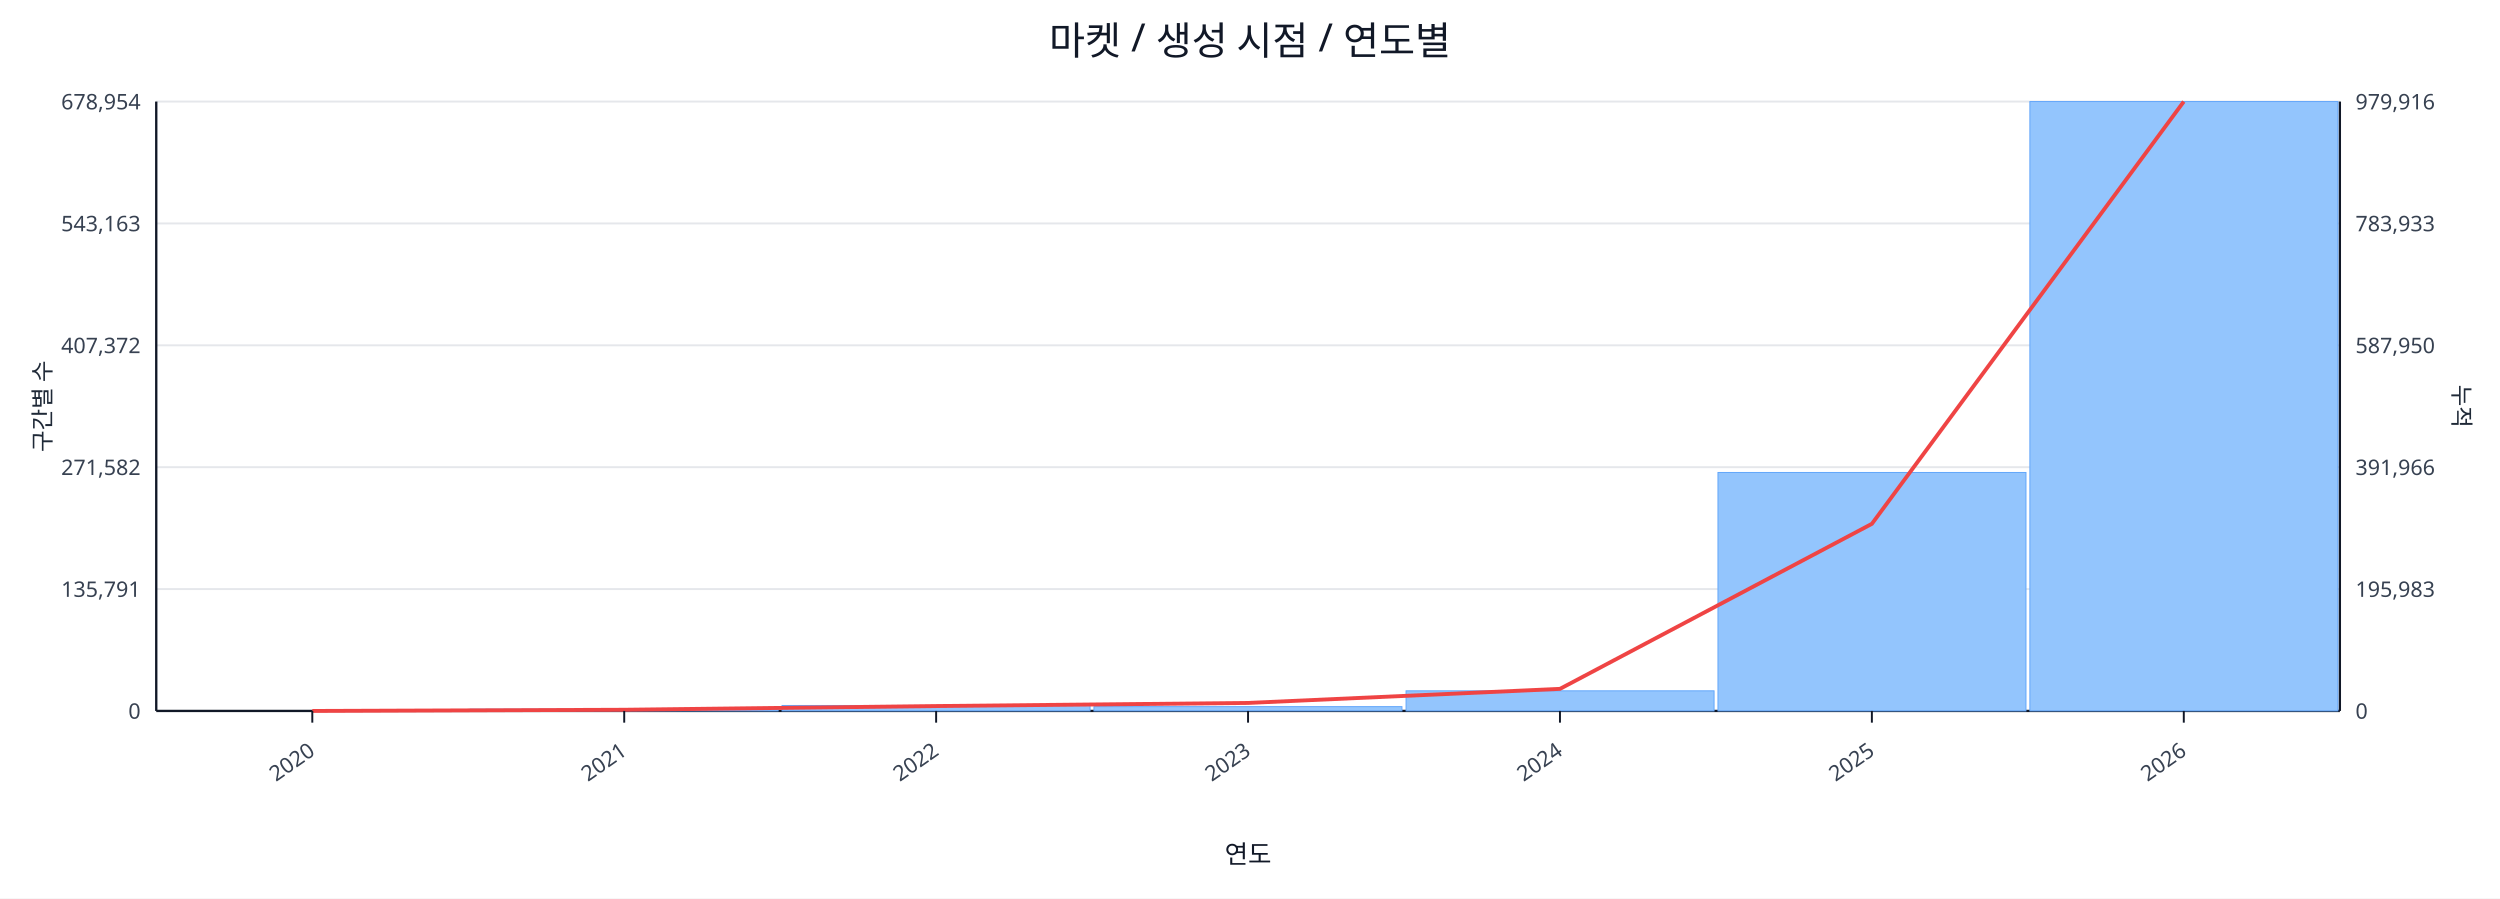
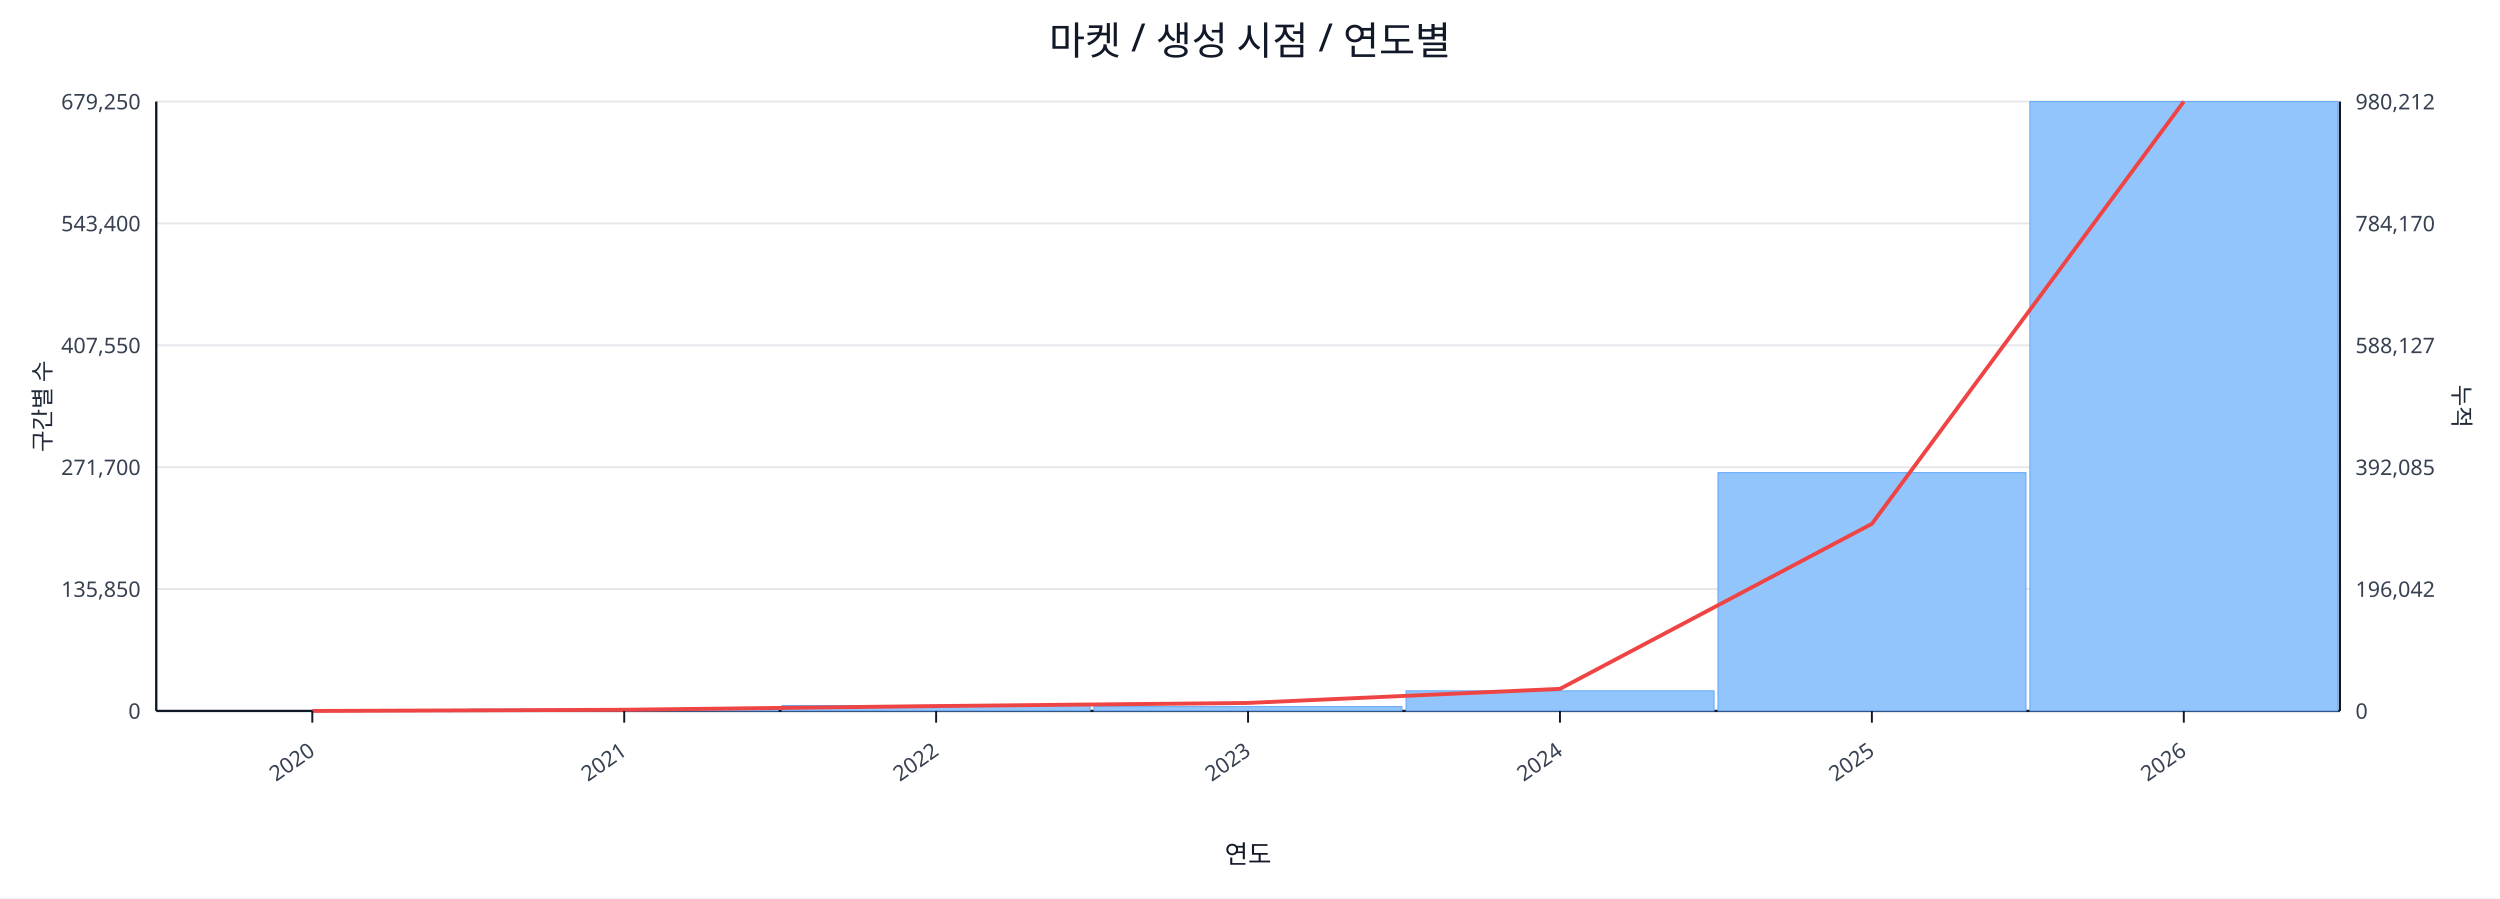
<svg xmlns="http://www.w3.org/2000/svg" width="1280" height="460" viewBox="0 0 1280 460">
  <rect x="0" y="0" width="100%" height="100%" fill="#ffffff" />
  <text x="640.0" y="28" font-size="20" text-anchor="middle" font-family="sans-serif" fill="#111827">마켓 / 생성 시점 / 연도별</text>
  <line x1="80.0" y1="52.0" x2="1198.0" y2="52.0" stroke="#e5e7eb" stroke-width="1" />
-   <text x="72.0" y="56.0" font-size="11" text-anchor="end" font-family="sans-serif" fill="#374151">678,954</text>
-   <text x="1206.0" y="56.0" font-size="11" text-anchor="start" font-family="sans-serif" fill="#374151">979,916</text>
+   <text x="72.0" y="56.0" font-size="11" text-anchor="end" font-family="sans-serif" fill="#374151">679,250</text>
+   <text x="1206.0" y="56.0" font-size="11" text-anchor="start" font-family="sans-serif" fill="#374151">980,212</text>
  <line x1="80.0" y1="114.4" x2="1198.0" y2="114.4" stroke="#e5e7eb" stroke-width="1" />
-   <text x="72.0" y="118.4" font-size="11" text-anchor="end" font-family="sans-serif" fill="#374151">543,163</text>
-   <text x="1206.0" y="118.4" font-size="11" text-anchor="start" font-family="sans-serif" fill="#374151">783,933</text>
+   <text x="72.0" y="118.4" font-size="11" text-anchor="end" font-family="sans-serif" fill="#374151">543,400</text>
+   <text x="1206.0" y="118.4" font-size="11" text-anchor="start" font-family="sans-serif" fill="#374151">784,170</text>
  <line x1="80.0" y1="176.8" x2="1198.0" y2="176.8" stroke="#e5e7eb" stroke-width="1" />
-   <text x="72.0" y="180.8" font-size="11" text-anchor="end" font-family="sans-serif" fill="#374151">407,372</text>
-   <text x="1206.0" y="180.8" font-size="11" text-anchor="start" font-family="sans-serif" fill="#374151">587,950</text>
+   <text x="72.0" y="180.8" font-size="11" text-anchor="end" font-family="sans-serif" fill="#374151">407,550</text>
+   <text x="1206.0" y="180.8" font-size="11" text-anchor="start" font-family="sans-serif" fill="#374151">588,127</text>
  <line x1="80.0" y1="239.2" x2="1198.0" y2="239.2" stroke="#e5e7eb" stroke-width="1" />
-   <text x="72.0" y="243.2" font-size="11" text-anchor="end" font-family="sans-serif" fill="#374151">271,582</text>
-   <text x="1206.0" y="243.2" font-size="11" text-anchor="start" font-family="sans-serif" fill="#374151">391,966</text>
+   <text x="72.0" y="243.2" font-size="11" text-anchor="end" font-family="sans-serif" fill="#374151">271,700</text>
+   <text x="1206.0" y="243.2" font-size="11" text-anchor="start" font-family="sans-serif" fill="#374151">392,085</text>
  <line x1="80.0" y1="301.6" x2="1198.0" y2="301.6" stroke="#e5e7eb" stroke-width="1" />
-   <text x="72.0" y="305.6" font-size="11" text-anchor="end" font-family="sans-serif" fill="#374151">135,791</text>
-   <text x="1206.0" y="305.6" font-size="11" text-anchor="start" font-family="sans-serif" fill="#374151">195,983</text>
+   <text x="72.0" y="305.6" font-size="11" text-anchor="end" font-family="sans-serif" fill="#374151">135,850</text>
+   <text x="1206.0" y="305.6" font-size="11" text-anchor="start" font-family="sans-serif" fill="#374151">196,042</text>
  <line x1="80.0" y1="364.0" x2="1198.0" y2="364.0" stroke="#e5e7eb" stroke-width="1" />
  <text x="72.0" y="368.0" font-size="11" text-anchor="end" font-family="sans-serif" fill="#374151">0</text>
  <text x="1206.0" y="368.0" font-size="11" text-anchor="start" font-family="sans-serif" fill="#374151">0</text>
  <line x1="80.0" y1="364.0" x2="1198.0" y2="364.0" stroke="#111827" stroke-width="1.2" />
  <line x1="80.0" y1="52.0" x2="80.0" y2="364.0" stroke="#111827" stroke-width="1.2" />
  <line x1="1198.0" y1="52.0" x2="1198.0" y2="364.0" stroke="#111827" stroke-width="1.2" />
  <rect x="81.0" y="364.0" width="157.7" height="0.0" fill="#93c5fd" stroke="#60a5fa" stroke-width="0.5" />
  <rect x="240.7" y="363.1" width="157.7" height="0.9" fill="#93c5fd" stroke="#60a5fa" stroke-width="0.5" />
  <rect x="400.4" y="361.2" width="157.7" height="2.8" fill="#93c5fd" stroke="#60a5fa" stroke-width="0.5" />
  <rect x="560.1" y="361.8" width="157.7" height="2.2" fill="#93c5fd" stroke="#60a5fa" stroke-width="0.5" />
  <rect x="719.9" y="353.7" width="157.7" height="10.3" fill="#93c5fd" stroke="#60a5fa" stroke-width="0.5" />
-   <rect x="879.6" y="241.9" width="157.7" height="122.1" fill="#93c5fd" stroke="#60a5fa" stroke-width="0.5" />
+   <rect x="879.6" y="242.0" width="157.7" height="122.0" fill="#93c5fd" stroke="#60a5fa" stroke-width="0.5" />
  <rect x="1039.3" y="52.0" width="157.7" height="312.0" fill="#93c5fd" stroke="#60a5fa" stroke-width="0.5" />
  <polyline fill="none" stroke="#ef4444" stroke-width="2" points="159.9,364.0 319.6,363.4 479.3,361.5 639.0,359.9 798.7,352.7 958.4,268.2 1118.1,52.0" />
  <line x1="159.9" y1="364.0" x2="159.9" y2="370.0" stroke="#111827" stroke-width="1" />
  <text x="161.9" y="386.0" font-size="11" text-anchor="end" transform="rotate(-35 161.9 386.0)" font-family="sans-serif" fill="#374151">2020</text>
  <line x1="319.6" y1="364.0" x2="319.6" y2="370.0" stroke="#111827" stroke-width="1" />
  <text x="321.6" y="386.0" font-size="11" text-anchor="end" transform="rotate(-35 321.6 386.0)" font-family="sans-serif" fill="#374151">2021</text>
  <line x1="479.3" y1="364.0" x2="479.3" y2="370.0" stroke="#111827" stroke-width="1" />
  <text x="481.3" y="386.0" font-size="11" text-anchor="end" transform="rotate(-35 481.3 386.0)" font-family="sans-serif" fill="#374151">2022</text>
  <line x1="639.0" y1="364.0" x2="639.0" y2="370.0" stroke="#111827" stroke-width="1" />
  <text x="641.0" y="386.0" font-size="11" text-anchor="end" transform="rotate(-35 641.0 386.0)" font-family="sans-serif" fill="#374151">2023</text>
  <line x1="798.7" y1="364.0" x2="798.7" y2="370.0" stroke="#111827" stroke-width="1" />
  <text x="800.7" y="386.0" font-size="11" text-anchor="end" transform="rotate(-35 800.7 386.0)" font-family="sans-serif" fill="#374151">2024</text>
  <line x1="958.4" y1="364.0" x2="958.4" y2="370.0" stroke="#111827" stroke-width="1" />
  <text x="960.4" y="386.0" font-size="11" text-anchor="end" transform="rotate(-35 960.4 386.0)" font-family="sans-serif" fill="#374151">2025</text>
  <line x1="1118.1" y1="364.0" x2="1118.1" y2="370.0" stroke="#111827" stroke-width="1" />
  <text x="1120.1" y="386.0" font-size="11" text-anchor="end" transform="rotate(-35 1120.1 386.0)" font-family="sans-serif" fill="#374151">2026</text>
  <text x="26" y="208.0" font-size="12" transform="rotate(-90 26 208.0)" text-anchor="middle" font-family="sans-serif" fill="#1f2937">구간별 수</text>
  <text x="1256.0" y="208.0" font-size="12" transform="rotate(90 1256.0 208.0)" text-anchor="middle" font-family="sans-serif" fill="#1f2937">누적</text>
  <text x="639.0" y="442.0" font-size="13" text-anchor="middle" font-family="sans-serif" fill="#111827">연도</text>
</svg>
